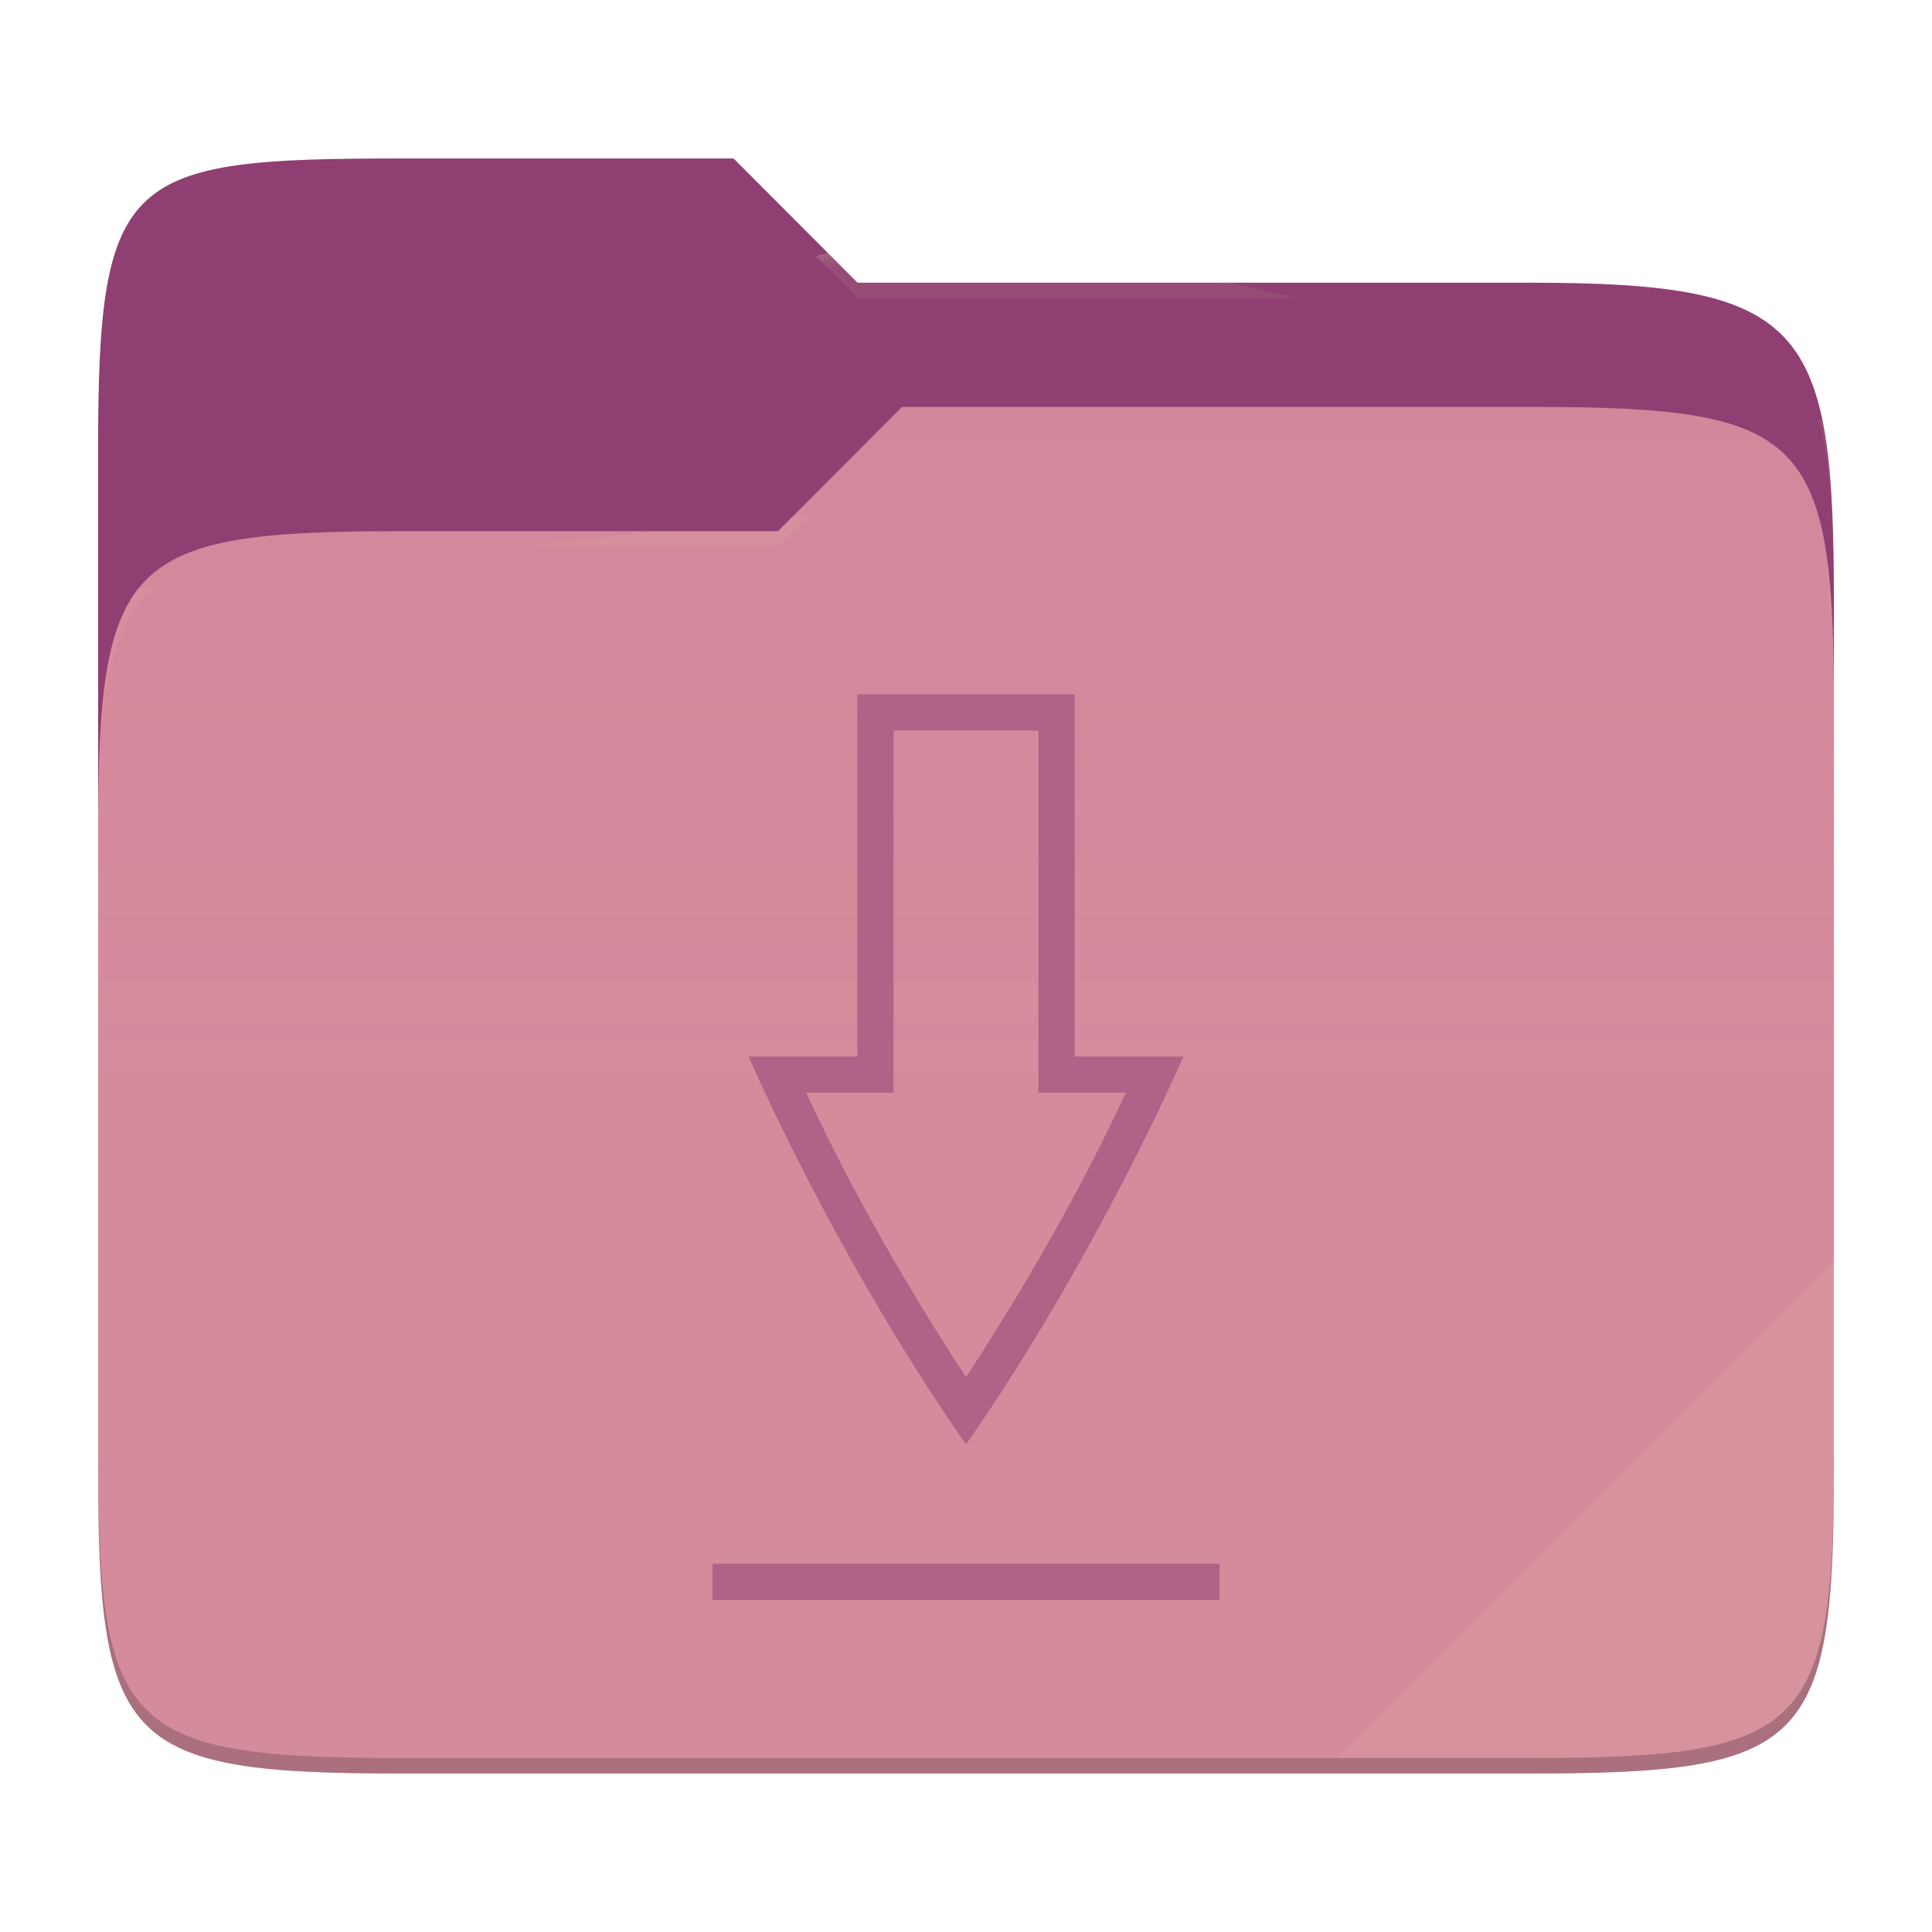
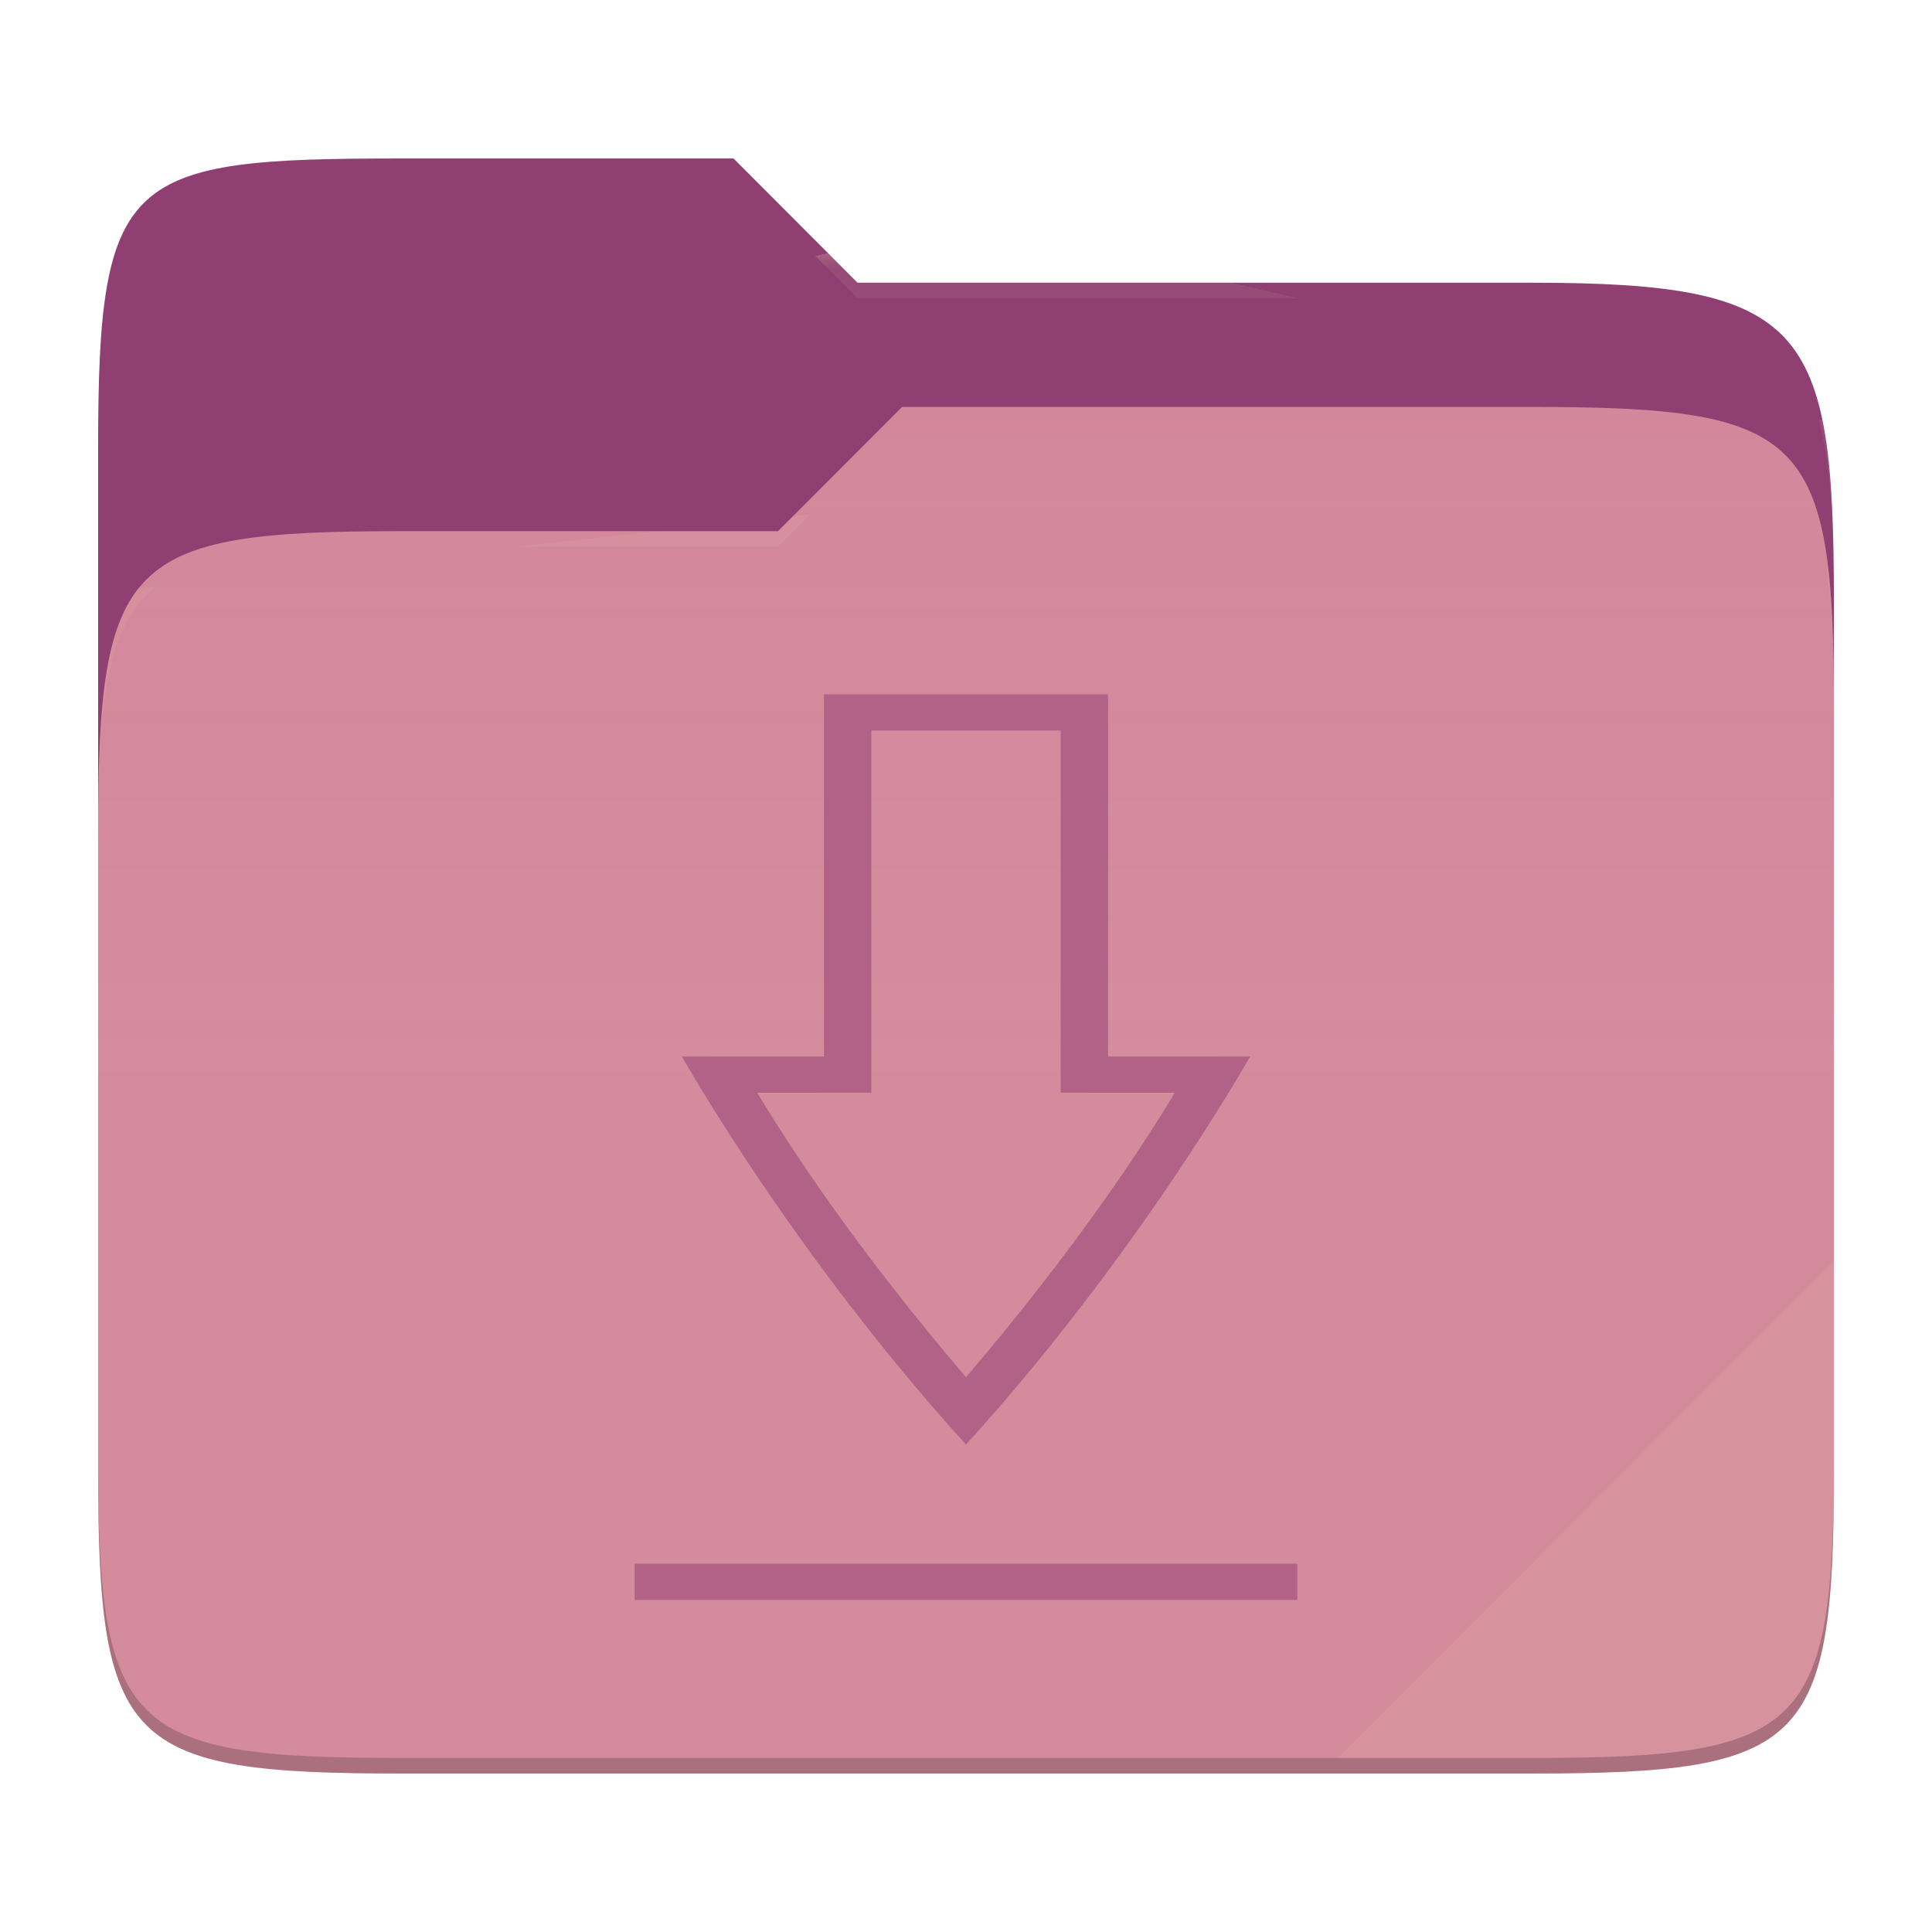
<svg xmlns="http://www.w3.org/2000/svg" style="isolation:isolate" width="256" height="256">
  <path fill="#8f3f71" d="M53.039 21C16.724 21 13 23.055 13 59.371v52.167h230V79.563c0-36.316-3.724-42.102-40.039-42.102h-89.336L97.198 21H53.039z" />
  <path fill="#d3869b" d="M53.039 70.384C16.722 70.384 13 74.114 13 110.429v84.524C13 231.269 16.722 235 53.039 235h149.922c36.317 0 40.039-3.731 40.039-40.047V93.969c0-36.316-3.722-40.047-40.039-40.047H119.53l-16.438 16.462H53.039z" />
  <linearGradient id="a" x2="0" y1=".5" y2="-.5" gradientTransform="matrix(230 0 0 181.078 13 53.922)" gradientUnits="userSpaceOnUse">
    <stop offset="0%" stop-color="#ebdbb2" stop-opacity=".07" />
    <stop offset="67.282%" stop-color="#ebdbb2" stop-opacity="0" />
  </linearGradient>
  <path fill="url(#a)" d="M53.039 70.384C16.722 70.384 13 74.114 13 110.429v84.524C13 231.269 16.722 235 53.039 235h149.922c36.317 0 40.039-3.731 40.039-40.047V93.969c0-36.316-3.722-40.047-40.039-40.047H119.53l-16.438 16.462H53.039z" />
  <g opacity=".4">
    <radialGradient id="b" cx=".5" cy=".5" r=".272" fx=".5" fy=".136" gradientTransform="matrix(230 0 0 60.62 13 21)" gradientUnits="userSpaceOnUse">
      <stop offset="0%" stop-color="#ebdbb2" />
      <stop offset="100%" stop-color="#ebdbb2" stop-opacity=".204" />
    </radialGradient>
    <path fill="url(#b)" d="M53.039 21C16.724 21 13 23.055 13 59.371v2.059c0-36.316 3.724-38.373 40.039-38.373h44.159l16.427 16.461h89.336c36.315 0 40.039 5.786 40.039 42.102v-2.057c0-36.316-3.724-42.102-40.039-42.102h-89.336L97.198 21H53.039z" />
  </g>
  <g opacity=".4">
    <radialGradient id="c" cx=".5" cy=".5" r=".272" fx=".482" fy=".211" gradientTransform="matrix(230 0 0 58.565 13 53.922)" gradientUnits="userSpaceOnUse">
      <stop offset="0%" stop-color="#ebdbb2" />
      <stop offset="100%" stop-color="#ebdbb2" stop-opacity=".204" />
    </radialGradient>
    <path fill="url(#c)" d="M119.53 53.922l-16.438 16.462H53.039C16.724 70.384 13 74.112 13 110.427v2.06c0-36.316 3.724-40.046 40.039-40.046h50.053l16.438-16.46h83.431c36.315 0 40.039 3.727 40.039 40.043v-2.057c0-36.316-3.724-40.045-40.039-40.045H119.53z" />
  </g>
  <path fill="#ebdbb2" opacity=".1" d="M243 167.096l-65.715 65.845h25.676c36.315 0 40.039-3.727 40.039-40.043v-25.802z" />
  <path opacity=".2" d="M13 192.898v2.057C13 231.271 16.724 235 53.039 235h149.922c36.315 0 40.039-3.729 40.039-40.045v-2.057c0 36.316-3.724 40.043-40.039 40.043H53.039c-36.315 0-40.039-3.727-40.039-40.043z" />
  <g fill="#b16286">
-     <path d="M94.4 207.2v4.8h67.2v-4.8H94.4zM113.6 92v47.991L99.2 140s11.199 26.097 28.8 51.412C145.601 166.097 156.8 140 156.8 140l-14.4-.009V92h-28.8zm4.8 4.8h19.2v47.988l11.569.009c-3.123 6.787-9.734 20.175-21.169 37.691-11.435-17.516-18.046-30.904-21.169-37.693l11.569-.009V96.8z" />
+     <path d="M94.4 207.2v4.8h67.2v-4.8H94.4zM113.6 92v47.991L99.2 140s11.199 26.097 28.8 51.412C145.601 166.097 156.8 140 156.8 140l-14.4-.009V92h-28.8zm4.8 4.8h19.2v47.988l11.569.009c-3.123 6.787-9.734 20.175-21.169 37.691-11.435-17.516-18.046-30.904-21.169-37.693l11.569-.009V96.8z" transform="matrix(1.306872,0,0,1,-39.2796,0)" />
  </g>
</svg>
